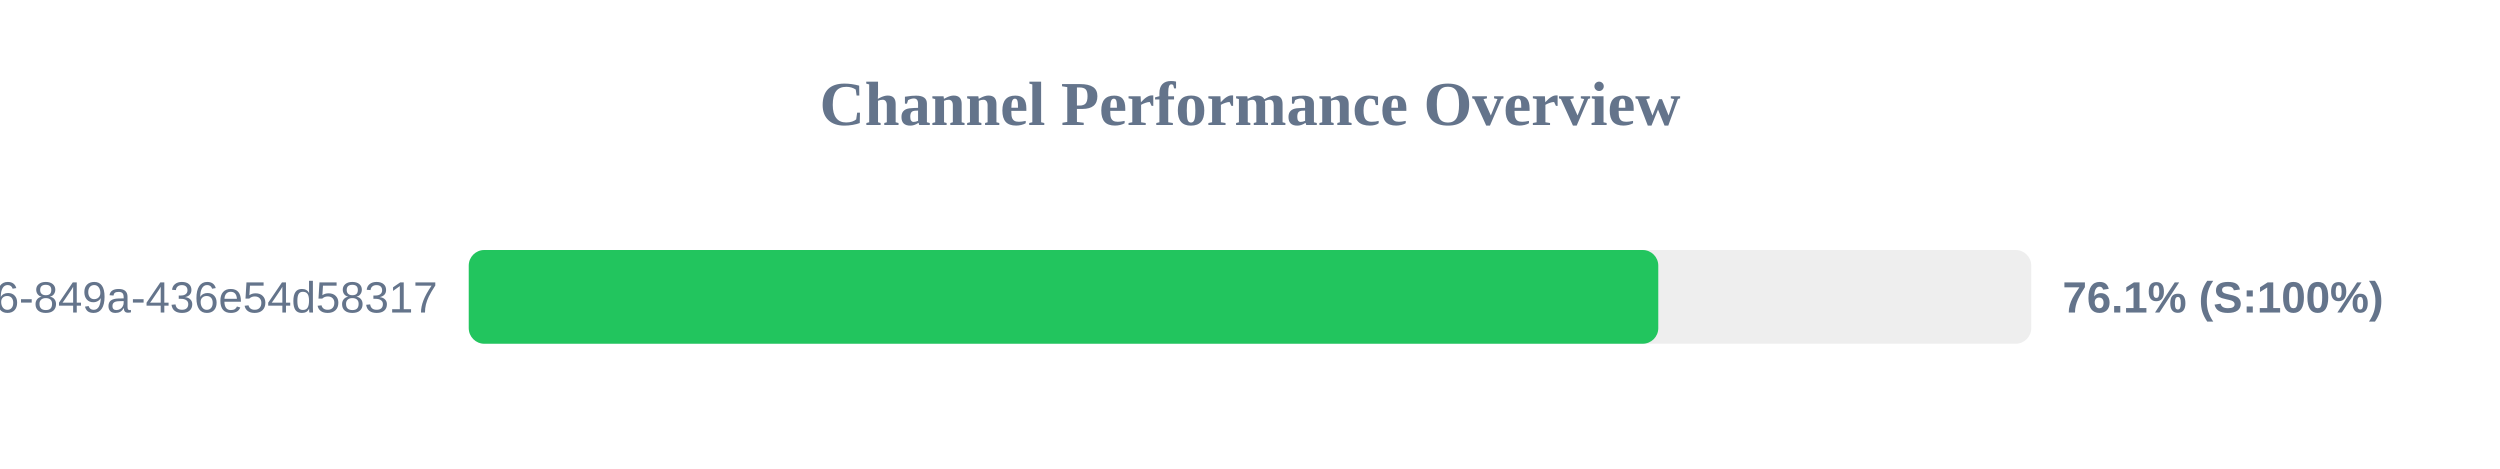
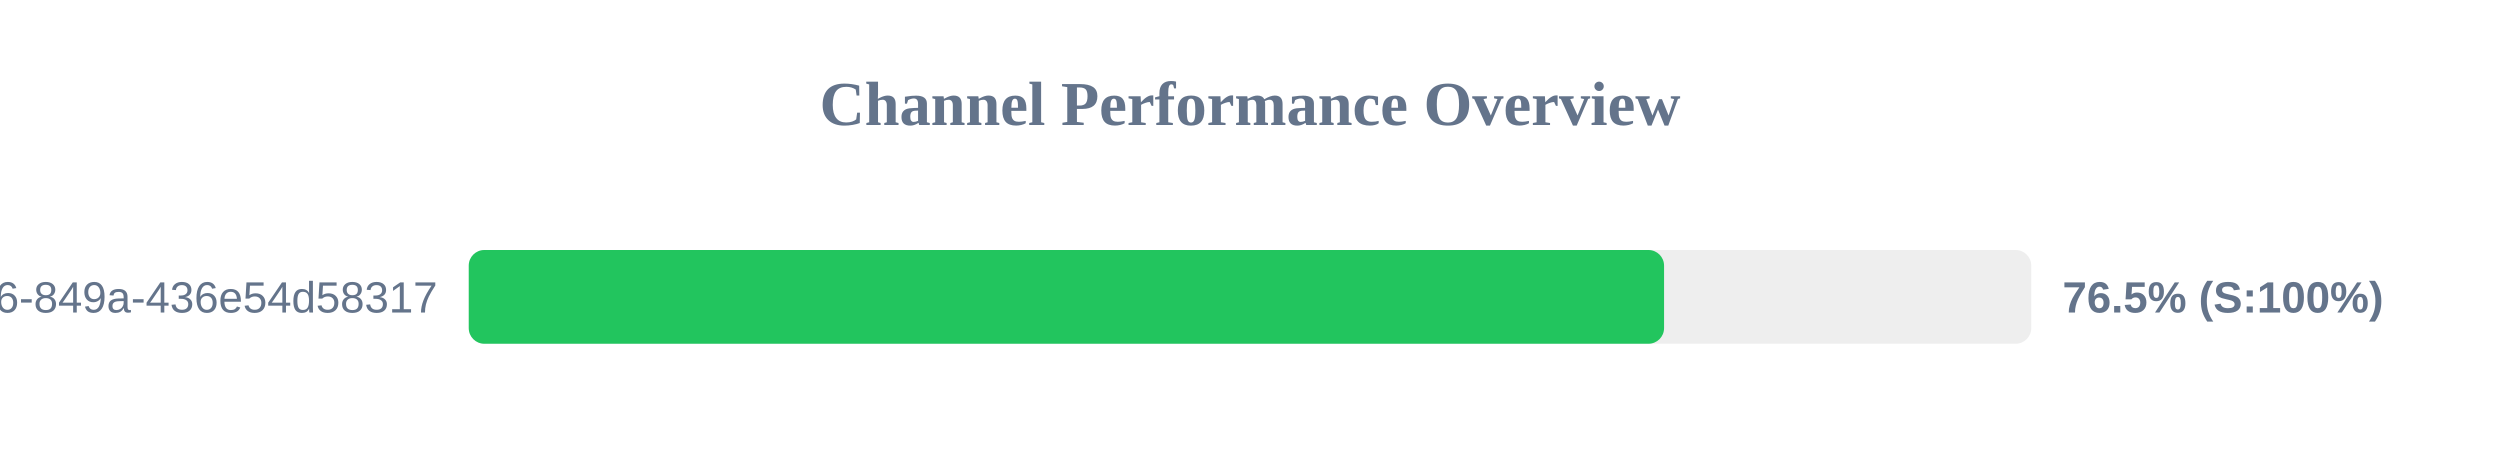
<svg xmlns="http://www.w3.org/2000/svg" width="800" height="150" version="1.1">
  <style>
        .row { font: 14px Arial; fill: #64748b; }
        .score { font: bold 14px Arial; fill: #64748b; }
    </style>
  <text x="400" y="40" text-anchor="middle" font-size="20px" font-weight="bold" fill="#64748b">Channel Performance Overview</text>
  <rect x="150" y="80" width="500" height="30" fill="#eee" rx="5" />
-   <rect x="150" y="80" width="380.65" height="30" fill="#22c55e" rx="5" />
+   <rect x="150" y="80" width="382.5" height="30" fill="#22c55e" rx="5" />
  <text x="140" y="100" text-anchor="end" class="row">?uuid=29fbd51f-03c8-4d76-849a-436e54d58317</text>
-   <text x="660" y="100" text-anchor="start" class="score">76.1% (S:100%)</text>
+   <text x="660" y="100" text-anchor="start" class="score">76.5% (S:100%)</text>
</svg>
